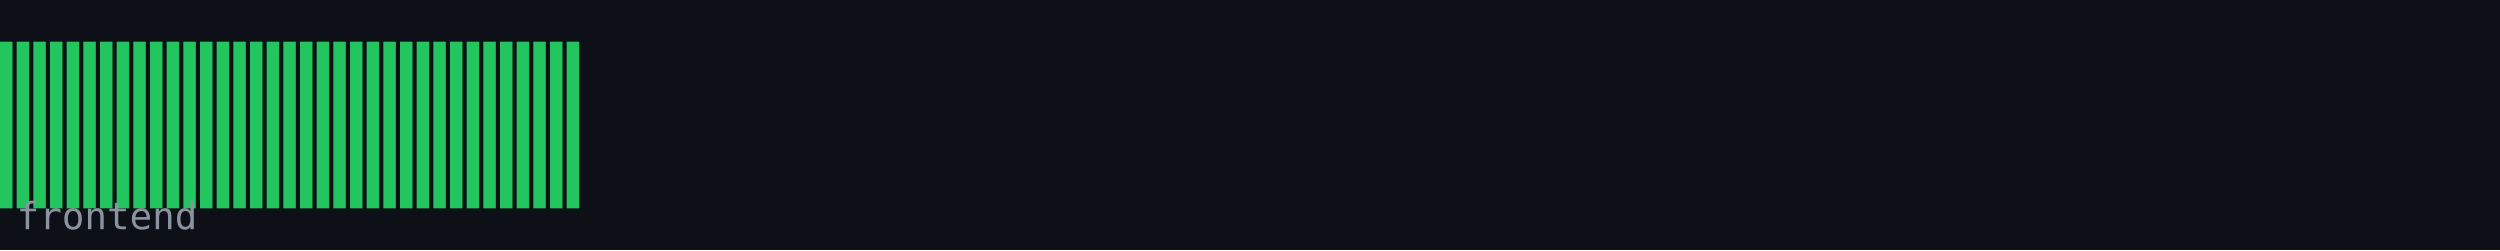
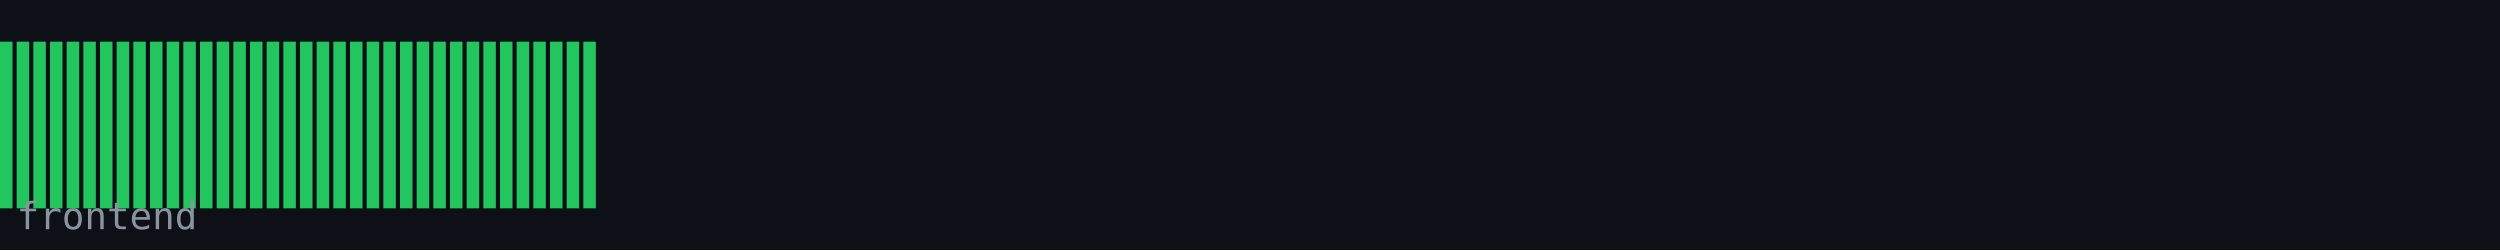
<svg xmlns="http://www.w3.org/2000/svg" width="600" height="60" viewBox="0 0 600 60">
  <rect width="600" height="60" fill="#0d1117" />
  <rect x="0" y="10" width="3" height="40" fill="#22c55e" />
  <rect x="4" y="10" width="3" height="40" fill="#22c55e" />
  <rect x="8" y="10" width="3" height="40" fill="#22c55e" />
  <rect x="12" y="10" width="3" height="40" fill="#22c55e" />
  <rect x="16" y="10" width="3" height="40" fill="#22c55e" />
  <rect x="20" y="10" width="3" height="40" fill="#22c55e" />
  <rect x="24" y="10" width="3" height="40" fill="#22c55e" />
  <rect x="28" y="10" width="3" height="40" fill="#22c55e" />
  <rect x="32" y="10" width="3" height="40" fill="#22c55e" />
  <rect x="36" y="10" width="3" height="40" fill="#22c55e" />
  <rect x="40" y="10" width="3" height="40" fill="#22c55e" />
  <rect x="44" y="10" width="3" height="40" fill="#22c55e" />
  <rect x="48" y="10" width="3" height="40" fill="#22c55e" />
  <rect x="52" y="10" width="3" height="40" fill="#22c55e" />
  <rect x="56" y="10" width="3" height="40" fill="#22c55e" />
  <rect x="60" y="10" width="3" height="40" fill="#22c55e" />
  <rect x="64" y="10" width="3" height="40" fill="#22c55e" />
  <rect x="68" y="10" width="3" height="40" fill="#22c55e" />
  <rect x="72" y="10" width="3" height="40" fill="#22c55e" />
  <rect x="76" y="10" width="3" height="40" fill="#22c55e" />
  <rect x="80" y="10" width="3" height="40" fill="#22c55e" />
  <rect x="84" y="10" width="3" height="40" fill="#22c55e" />
  <rect x="88" y="10" width="3" height="40" fill="#22c55e" />
  <rect x="92" y="10" width="3" height="40" fill="#22c55e" />
  <rect x="96" y="10" width="3" height="40" fill="#22c55e" />
  <rect x="100" y="10" width="3" height="40" fill="#22c55e" />
  <rect x="104" y="10" width="3" height="40" fill="#22c55e" />
  <rect x="108" y="10" width="3" height="40" fill="#22c55e" />
  <rect x="112" y="10" width="3" height="40" fill="#22c55e" />
  <rect x="116" y="10" width="3" height="40" fill="#22c55e" />
  <rect x="120" y="10" width="3" height="40" fill="#22c55e" />
  <rect x="124" y="10" width="3" height="40" fill="#22c55e" />
  <rect x="128" y="10" width="3" height="40" fill="#22c55e" />
  <rect x="132" y="10" width="3" height="40" fill="#22c55e" />
  <rect x="136" y="10" width="3" height="40" fill="#22c55e" />
+   <rect x="140" y="10" width="3" height="40" fill="#22c55e" />
  <text x="4" y="55" font-family="monospace" font-size="9" fill="#8b949e">frontend</text>
</svg>
